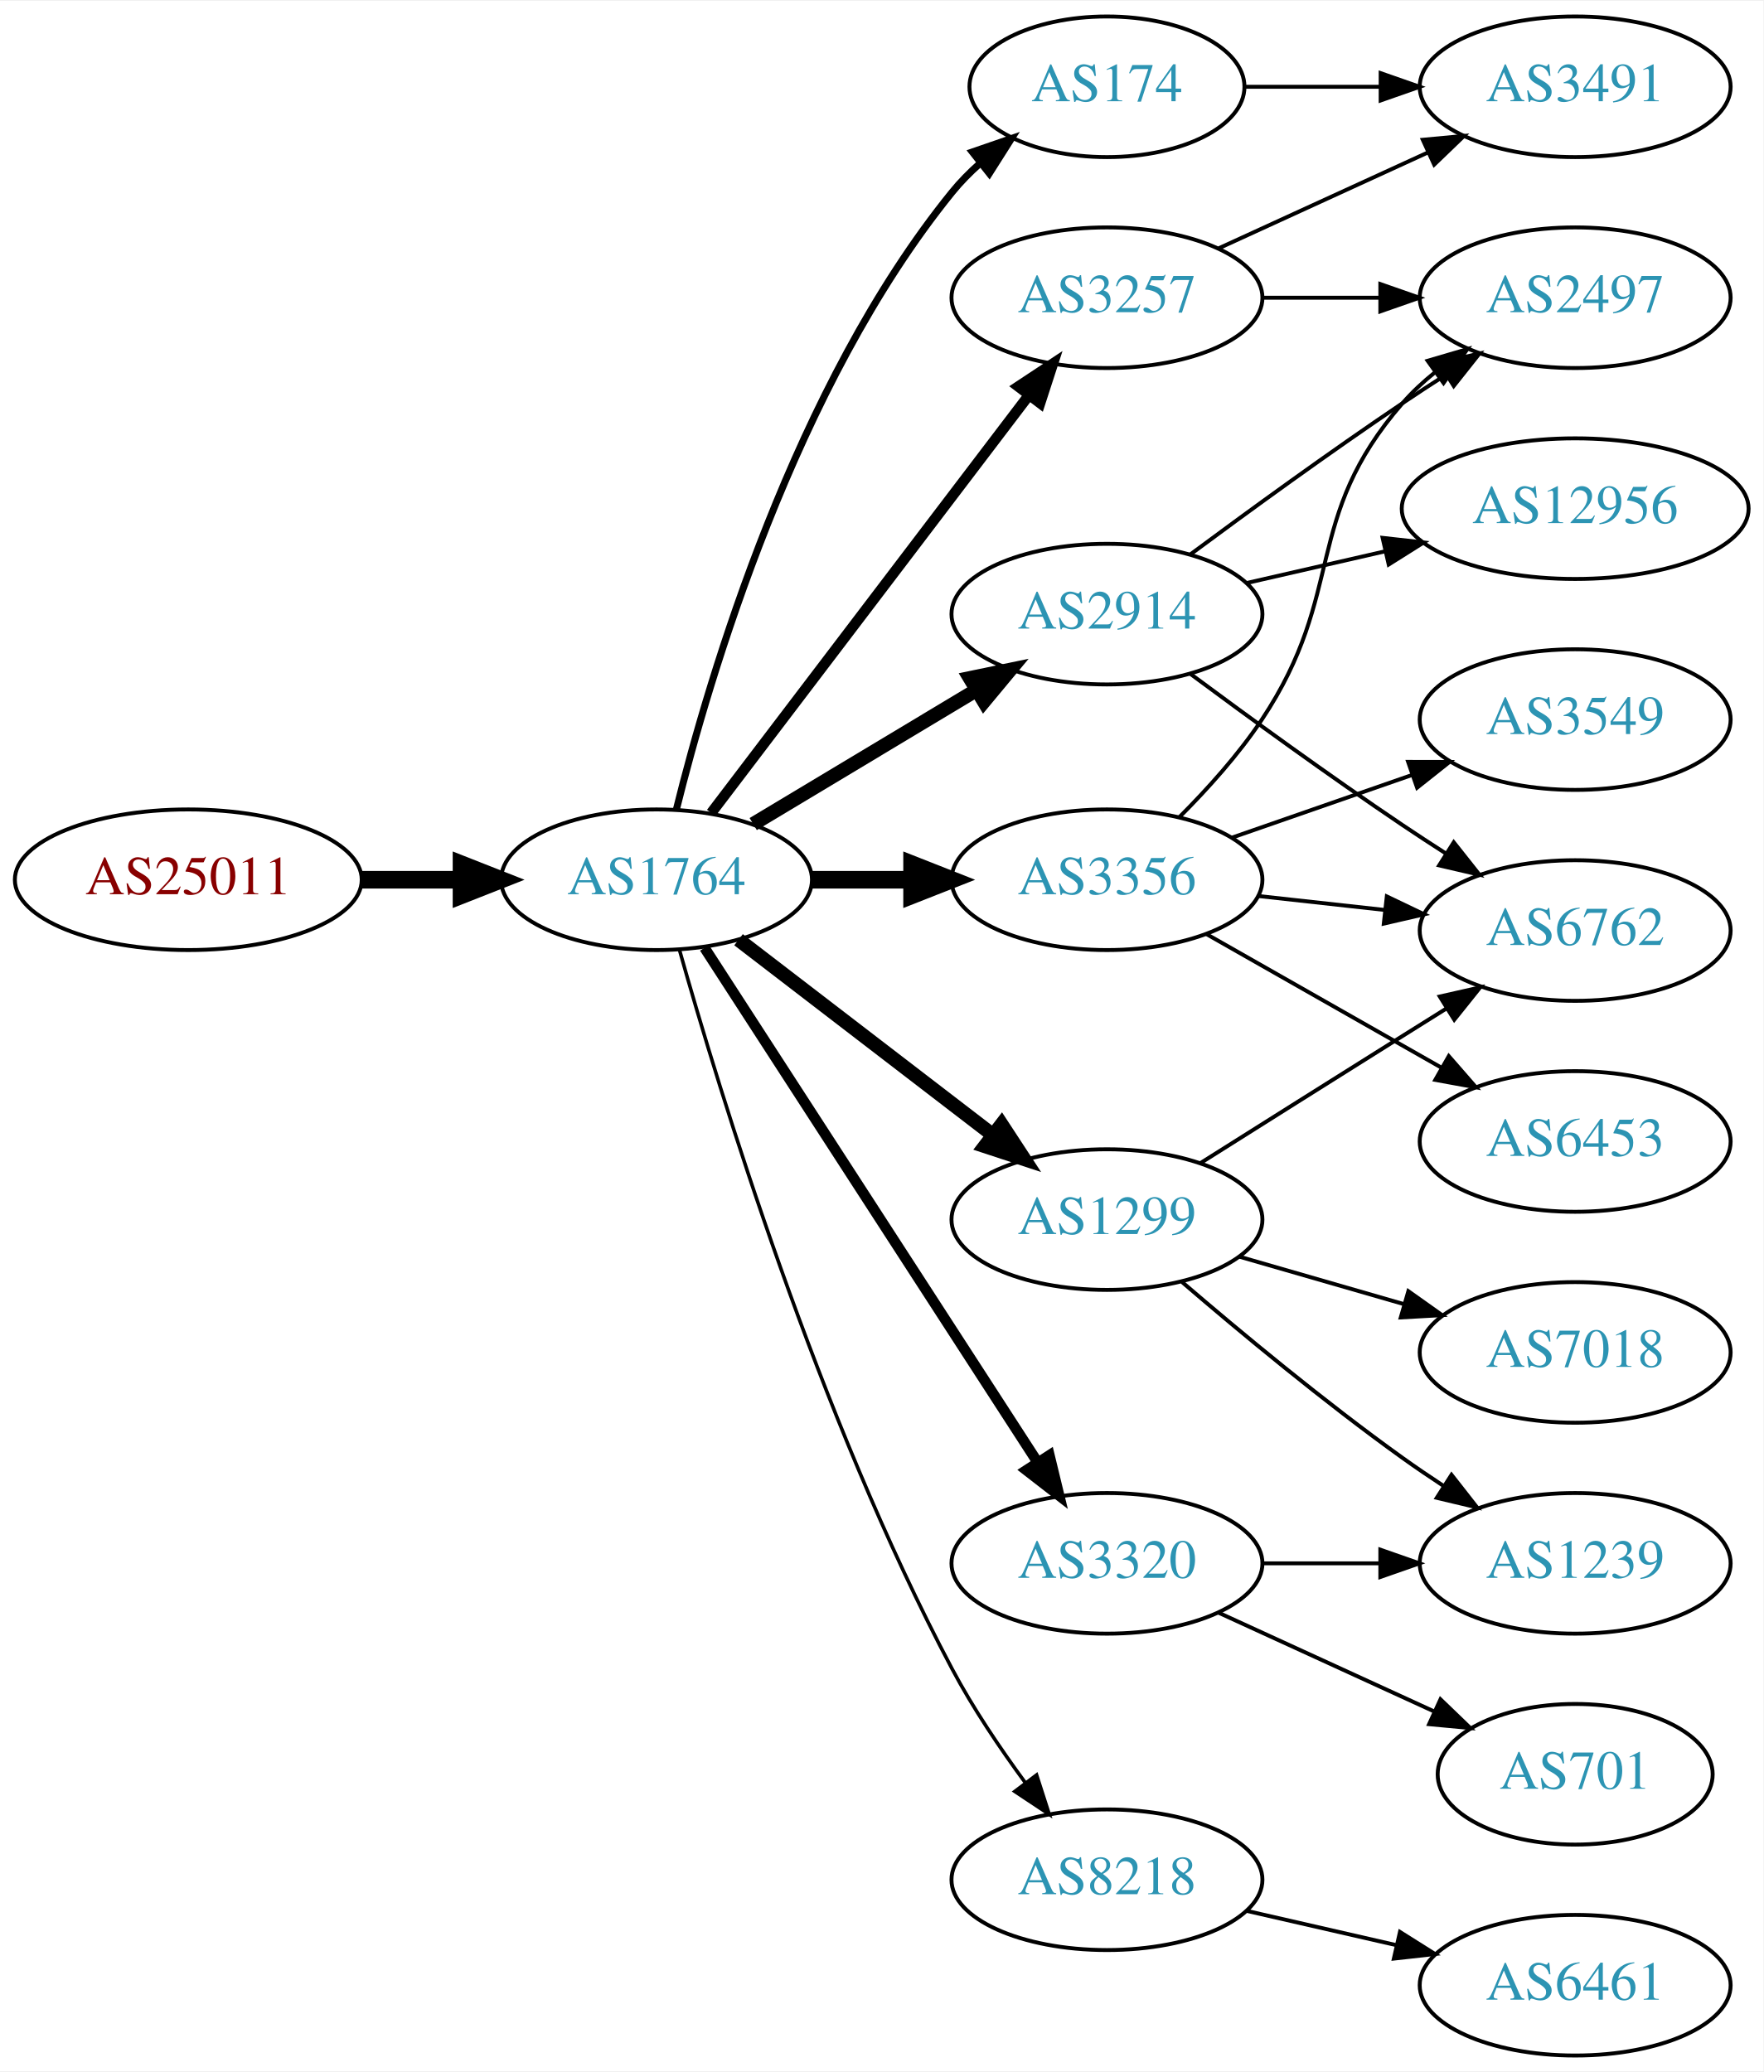
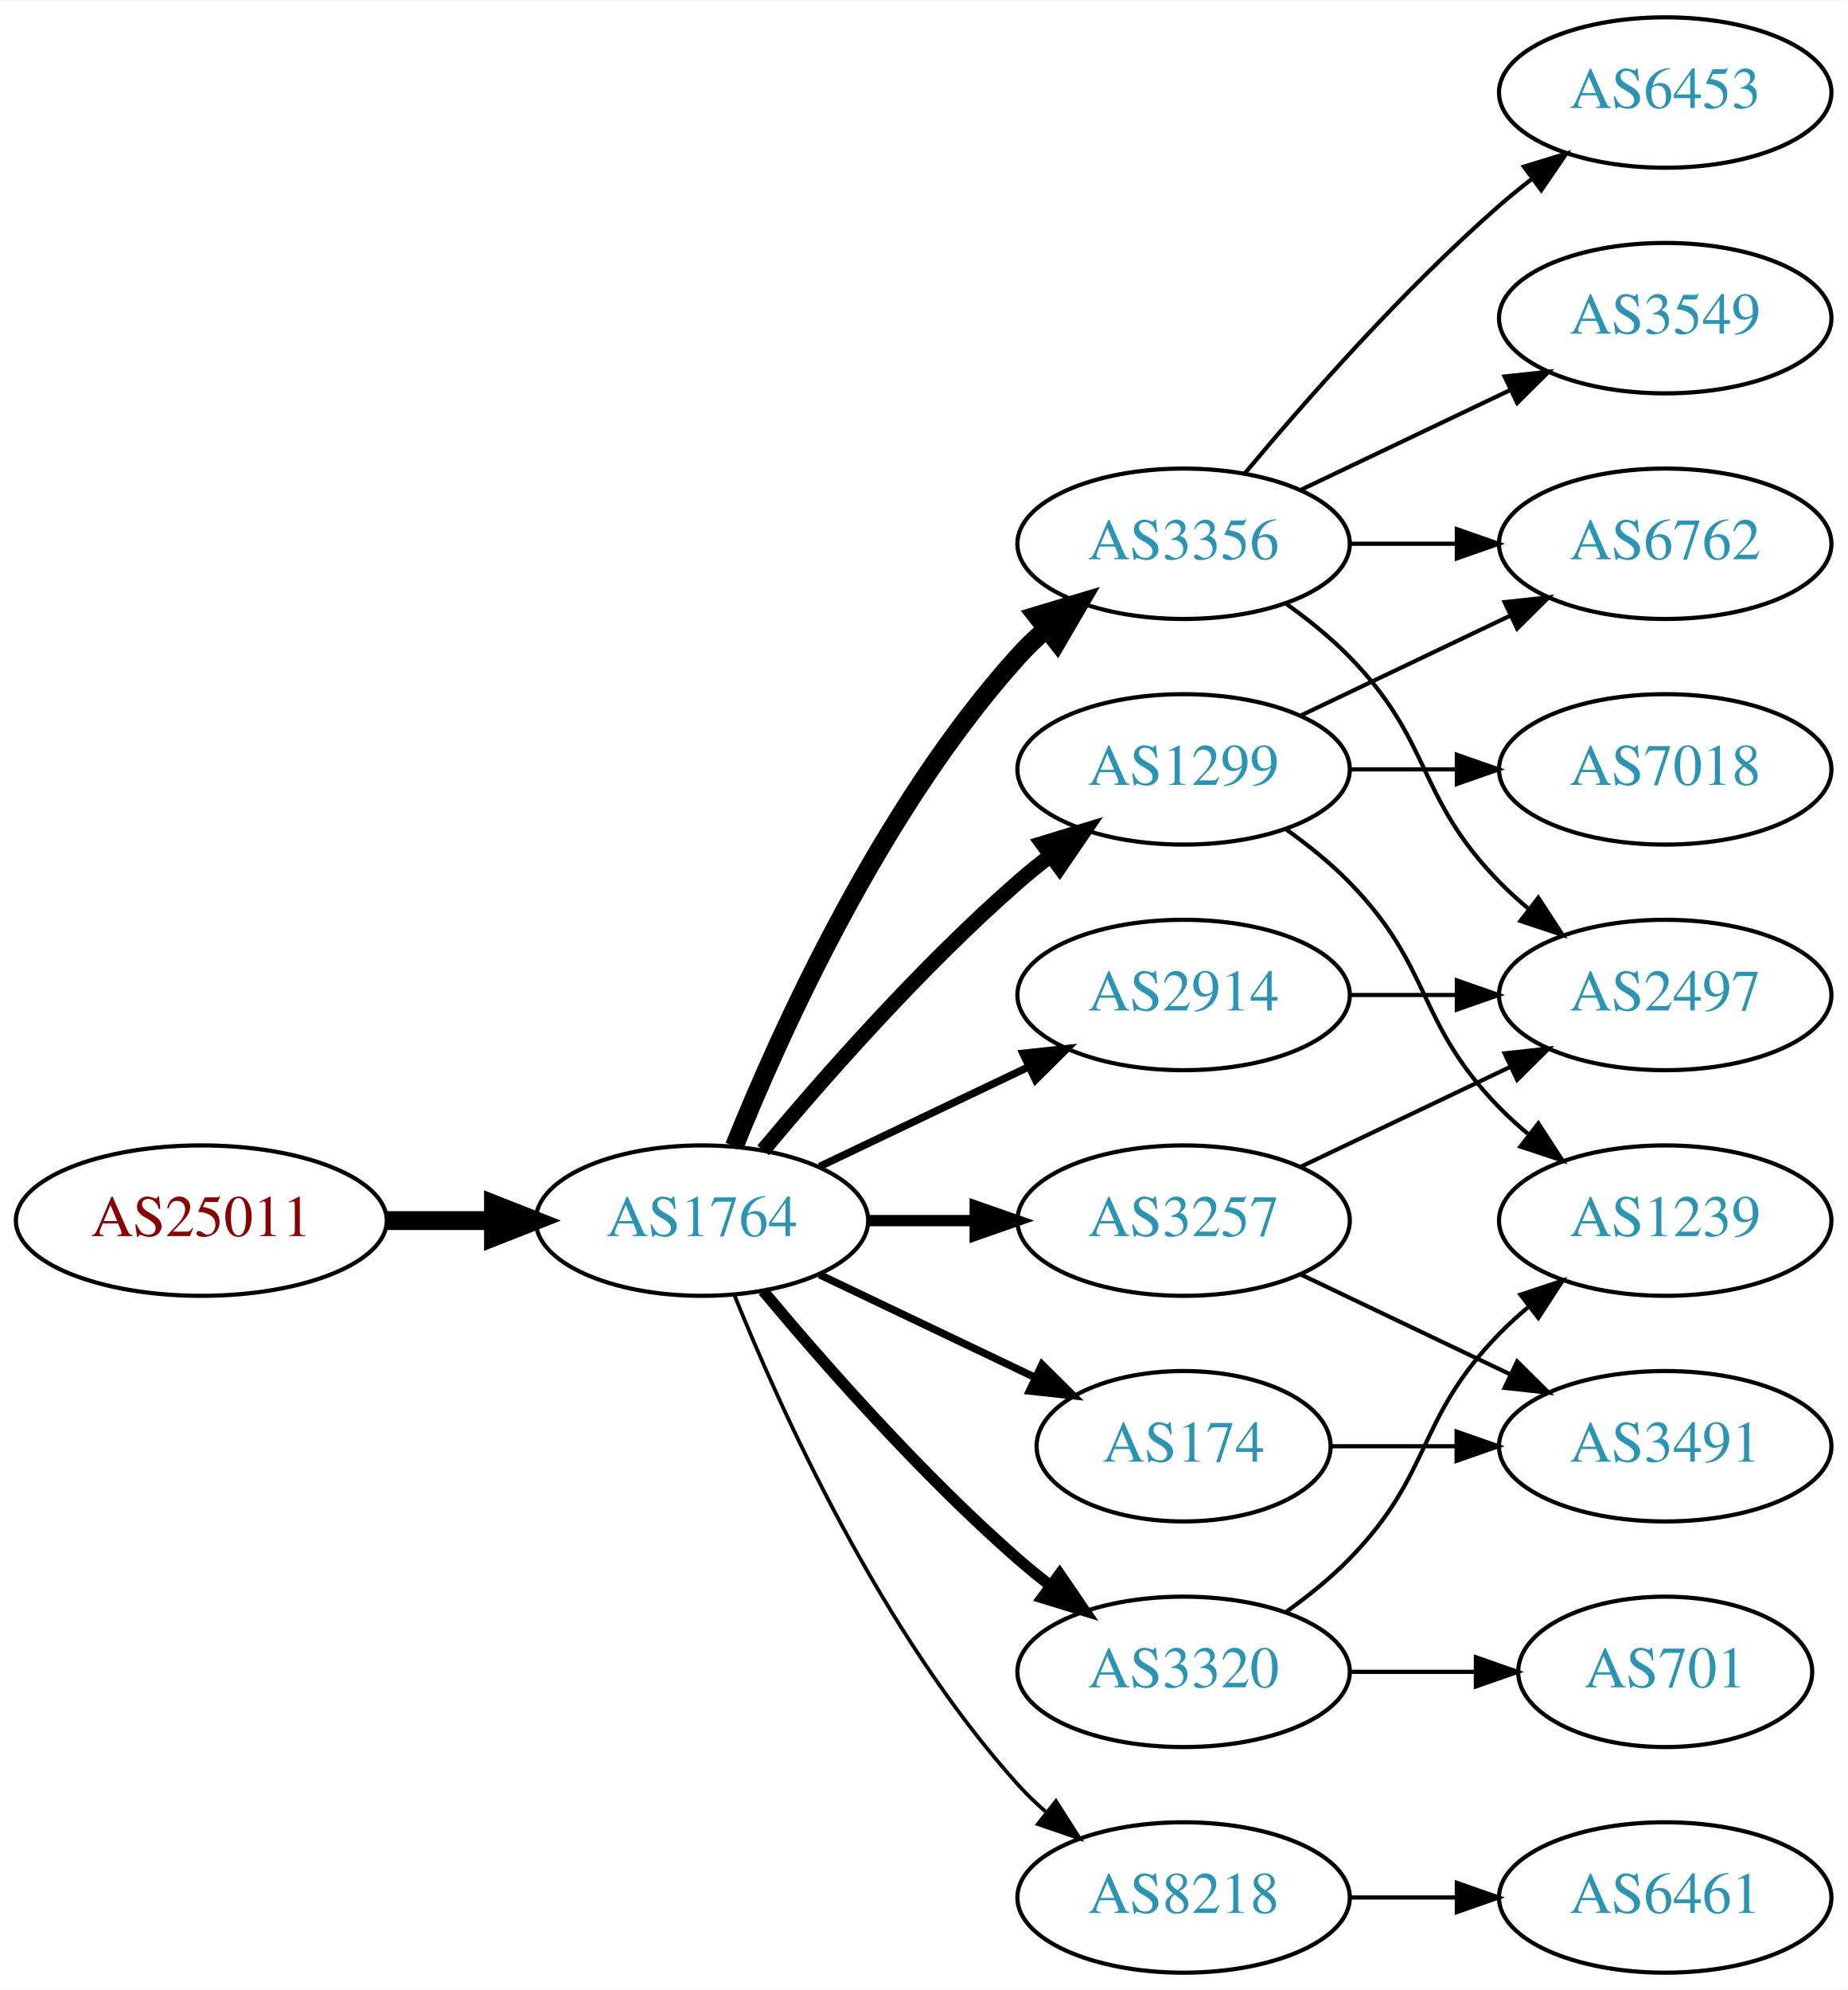
- <svg xmlns="http://www.w3.org/2000/svg" xmlns:xlink="http://www.w3.org/1999/xlink" width="451pt" height="530pt" viewBox="0.00 0.00 451.37 530.00">
-   <g id="graph0" class="graph" transform="scale(1 1) rotate(0) translate(4 526)">
-     <polygon fill="white" stroke="none" points="-4,4 -4,-526 447.37,-526 447.37,4 -4,4" />
+ <svg xmlns="http://www.w3.org/2000/svg" xmlns:xlink="http://www.w3.org/1999/xlink" width="442pt" height="476pt" viewBox="0.00 0.00 442.27 476.00">
+   <g id="graph0" class="graph" transform="scale(1 1) rotate(0) translate(4 472)">
+     <polygon fill="white" stroke="none" points="-4,4 -4,-472 438.271,-472 438.271,4 -4,4" />
    <g id="node1" class="node">
      <g id="a_node1">
        <a xlink:href="/asn/25011" xlink:title="AS25011 ~ OeBB Infrastruktur AG [AT]">
-           <ellipse fill="#ffffff" stroke="black" cx="44.196" cy="-301" rx="44.393" ry="18" />
-           <text text-anchor="middle" x="44.196" y="-297.3" font-family="Times,serif" font-size="14.00" fill="#880000">AS25011</text>
+           <ellipse fill="#ffffff" stroke="black" cx="44.196" cy="-180" rx="44.393" ry="18" />
+           <text text-anchor="middle" x="44.196" y="-176.3" font-family="Times,serif" font-size="14.00" fill="#880000">AS25011</text>
        </a>
      </g>
    </g>
    <g id="node2" class="node">
      <g id="a_node2">
        <a xlink:href="/asn/1764" xlink:title="AS1764 ~ NEXTLAYER-AS [AT]">
-           <ellipse fill="#ffffff" stroke="black" cx="164.039" cy="-301" rx="39.794" ry="18" />
-           <text text-anchor="middle" x="164.039" y="-297.3" font-family="Times,serif" font-size="14.00" fill="#2c94b3">AS1764</text>
+           <ellipse fill="#ffffff" stroke="black" cx="164.039" cy="-180" rx="39.794" ry="18" />
+           <text text-anchor="middle" x="164.039" y="-176.3" font-family="Times,serif" font-size="14.00" fill="#2c94b3">AS1764</text>
        </a>
      </g>
    </g>
    <g id="edge1" class="edge">
-       <path fill="none" stroke="black" stroke-width="4.5" d="M88.407,-301C96.72,-301 105.482,-301 113.965,-301" />
-       <polygon fill="black" stroke="black" stroke-width="4.5" points="114.123,-304.938 124.123,-301 114.123,-297.063 114.123,-304.938" />
+       <path fill="none" stroke="black" stroke-width="4.5" d="M88.407,-180C96.72,-180 105.482,-180 113.965,-180" />
+       <polygon fill="black" stroke="black" stroke-width="4.5" points="114.123,-183.938 124.123,-180 114.123,-176.063 114.123,-183.938" />
    </g>
    <g id="node3" class="node">
      <g id="a_node3">
-         <a xlink:href="/asn/3257" xlink:title="AS3257 ~ GTT [DE]">
-           <ellipse fill="#ffffff" stroke="black" cx="279.332" cy="-450" rx="39.794" ry="18" />
-           <text text-anchor="middle" x="279.332" y="-446.3" font-family="Times,serif" font-size="14.00" fill="#2c94b3">AS3257</text>
+         <a xlink:href="/asn/1299" xlink:title="AS1299 ~ Telia Carrier [EU]">
+           <ellipse fill="#ffffff" stroke="black" cx="279.332" cy="-288" rx="39.794" ry="18" />
+           <text text-anchor="middle" x="279.332" y="-284.3" font-family="Times,serif" font-size="14.00" fill="#2c94b3">AS1299</text>
        </a>
      </g>
    </g>
    <g id="edge2" class="edge">
-       <path fill="none" stroke="black" stroke-width="2.7" d="M178.035,-318.092C198.011,-344.364 236.362,-394.802 259.418,-425.125" />
-       <polygon fill="black" stroke="black" stroke-width="2.7" points="256.648,-427.265 265.487,-433.107 262.22,-423.028 256.648,-427.265" />
+       <path fill="none" stroke="black" stroke-width="3.6" d="M178.669,-196.817C192.951,-213.929 216.498,-240.745 239.685,-261 242.151,-263.154 244.789,-265.294 247.487,-267.372" />
+       <polygon fill="black" stroke="black" stroke-width="3.6" points="245.512,-270.264 255.641,-273.37 249.66,-264.625 245.512,-270.264" />
    </g>
    <g id="node4" class="node">
      <g id="a_node4">
-         <a xlink:href="/asn/2914" xlink:title="AS2914 ~ NTT America, Inc. [US]">
-           <ellipse fill="#ffffff" stroke="black" cx="279.332" cy="-369" rx="39.794" ry="18" />
-           <text text-anchor="middle" x="279.332" y="-365.3" font-family="Times,serif" font-size="14.00" fill="#2c94b3">AS2914</text>
+         <a xlink:href="/asn/174" xlink:title="AS174 ~ Cogent Communications [US]">
+           <ellipse fill="#ffffff" stroke="black" cx="279.332" cy="-126" rx="35.194" ry="18" />
+           <text text-anchor="middle" x="279.332" y="-122.3" font-family="Times,serif" font-size="14.00" fill="#2c94b3">AS174</text>
        </a>
      </g>
    </g>
    <g id="edge3" class="edge">
-       <path fill="none" stroke="black" stroke-width="3.6" d="M188.789,-315.255C205.405,-325.229 227.801,-338.671 246.038,-349.617" />
-       <polygon fill="black" stroke="black" stroke-width="3.6" points="244.238,-352.618 254.613,-354.764 247.84,-346.616 244.238,-352.618" />
+       <path fill="none" stroke="black" stroke-width="1.8" d="M192.175,-167.066C207.607,-159.71 227.092,-150.423 243.628,-142.541" />
+       <polygon fill="black" stroke="black" stroke-width="1.8" points="245.448,-145.551 252.969,-138.089 242.436,-139.232 245.448,-145.551" />
    </g>
    <g id="node5" class="node">
      <g id="a_node5">
-         <a xlink:href="/asn/1299" xlink:title="AS1299 ~ Telia Carrier [EU]">
-           <ellipse fill="#ffffff" stroke="black" cx="279.332" cy="-214" rx="39.794" ry="18" />
-           <text text-anchor="middle" x="279.332" y="-210.3" font-family="Times,serif" font-size="14.00" fill="#2c94b3">AS1299</text>
+         <a xlink:href="/asn/3356" xlink:title="AS3356 ~ Level 3 Parent, LLC [US]">
+           <ellipse fill="#ffffff" stroke="black" cx="279.332" cy="-342" rx="39.794" ry="18" />
+           <text text-anchor="middle" x="279.332" y="-338.3" font-family="Times,serif" font-size="14.00" fill="#2c94b3">AS3356</text>
        </a>
      </g>
    </g>
    <g id="edge4" class="edge">
-       <path fill="none" stroke="black" stroke-width="3.6" d="M185.032,-285.646C203.122,-271.755 229.95,-251.153 250.201,-235.602" />
-       <polygon fill="black" stroke="black" stroke-width="3.6" points="252.357,-238.359 258.157,-229.493 248.094,-232.807 252.357,-238.359" />
+       <path fill="none" stroke="black" stroke-width="4.5" d="M171.786,-197.787C182.837,-225.243 206.891,-278.578 239.685,-315 241.688,-317.224 243.906,-319.363 246.239,-321.397" />
+       <polygon fill="black" stroke="black" stroke-width="4.5" points="244.166,-324.777 254.458,-327.873 249.04,-318.591 244.166,-324.777" />
    </g>
    <g id="node6" class="node">
      <g id="a_node6">
-         <a xlink:href="/asn/3320" xlink:title="AS3320 ~ DTAG [DE]">
-           <ellipse fill="#ffffff" stroke="black" cx="279.332" cy="-126" rx="39.794" ry="18" />
-           <text text-anchor="middle" x="279.332" y="-122.3" font-family="Times,serif" font-size="14.00" fill="#2c94b3">AS3320</text>
+         <a xlink:href="/asn/3257" xlink:title="AS3257 ~ GTT [DE]">
+           <ellipse fill="#ffffff" stroke="black" cx="279.332" cy="-180" rx="39.794" ry="18" />
+           <text text-anchor="middle" x="279.332" y="-176.3" font-family="Times,serif" font-size="14.00" fill="#2c94b3">AS3257</text>
        </a>
      </g>
    </g>
    <g id="edge5" class="edge">
-       <path fill="none" stroke="black" stroke-width="2.7" d="M176.316,-283.581C196.335,-252.657 238.172,-188.033 261.573,-151.887" />
-       <polygon fill="black" stroke="black" stroke-width="2.7" points="264.604,-153.646 267.1,-143.349 258.727,-149.841 264.604,-153.646" />
+       <path fill="none" stroke="black" stroke-width="2.7" d="M203.711,-180C211.914,-180 220.678,-180 229.21,-180" />
+       <polygon fill="black" stroke="black" stroke-width="2.7" points="229.449,-183.5 239.449,-180 229.449,-176.5 229.449,-183.5" />
    </g>
    <g id="node7" class="node">
      <g id="a_node7">
-         <a xlink:href="/asn/3356" xlink:title="AS3356 ~ Level 3 Parent, LLC [US]">
-           <ellipse fill="#ffffff" stroke="black" cx="279.332" cy="-301" rx="39.794" ry="18" />
-           <text text-anchor="middle" x="279.332" y="-297.3" font-family="Times,serif" font-size="14.00" fill="#2c94b3">AS3356</text>
+         <a xlink:href="/asn/2914" xlink:title="AS2914 ~ NTT America, Inc. [US]">
+           <ellipse fill="#ffffff" stroke="black" cx="279.332" cy="-234" rx="39.794" ry="18" />
+           <text text-anchor="middle" x="279.332" y="-230.3" font-family="Times,serif" font-size="14.00" fill="#2c94b3">AS2914</text>
        </a>
      </g>
    </g>
    <g id="edge6" class="edge">
-       <path fill="none" stroke="black" stroke-width="4.5" d="M203.711,-301C211.914,-301 220.678,-301 229.21,-301" />
-       <polygon fill="black" stroke="black" stroke-width="4.5" points="229.449,-304.938 239.449,-301 229.449,-297.063 229.449,-304.938" />
+       <path fill="none" stroke="black" stroke-width="1.8" d="M192.175,-192.934C207.169,-200.081 225.99,-209.052 242.213,-216.785" />
+       <polygon fill="black" stroke="black" stroke-width="1.8" points="240.884,-220.028 251.417,-221.171 243.895,-213.709 240.884,-220.028" />
    </g>
    <g id="node8" class="node">
      <g id="a_node8">
-         <a xlink:href="/asn/174" xlink:title="AS174 ~ Cogent Communications [US]">
-           <ellipse fill="#ffffff" stroke="black" cx="279.332" cy="-504" rx="35.194" ry="18" />
-           <text text-anchor="middle" x="279.332" y="-500.3" font-family="Times,serif" font-size="14.00" fill="#2c94b3">AS174</text>
+         <a xlink:href="/asn/3320" xlink:title="AS3320 ~ DTAG [DE]">
+           <ellipse fill="#ffffff" stroke="black" cx="279.332" cy="-72" rx="39.794" ry="18" />
+           <text text-anchor="middle" x="279.332" y="-68.3" font-family="Times,serif" font-size="14.00" fill="#2c94b3">AS3320</text>
        </a>
      </g>
    </g>
    <g id="edge7" class="edge">
-       <path fill="none" stroke="black" stroke-width="1.8" d="M169.113,-318.952C177.521,-352.859 199.458,-427.363 239.685,-477 241.798,-479.607 244.225,-482.072 246.812,-484.372" />
-       <polygon fill="black" stroke="black" stroke-width="1.8" points="244.881,-487.307 254.897,-490.762 249.222,-481.816 244.881,-487.307" />
+       <path fill="none" stroke="black" stroke-width="2.7" d="M178.669,-163.183C192.951,-146.071 216.498,-119.255 239.685,-99 242.151,-96.846 244.789,-94.706 247.487,-92.628" />
+       <polygon fill="black" stroke="black" stroke-width="2.7" points="249.66,-95.375 255.641,-86.63 245.512,-89.736 249.66,-95.375" />
    </g>
    <g id="node9" class="node">
      <g id="a_node9">
        <a xlink:href="/asn/8218" xlink:title="AS8218 ~ legacy Neotelecoms [FR]">
-           <ellipse fill="#ffffff" stroke="black" cx="279.332" cy="-45" rx="39.794" ry="18" />
-           <text text-anchor="middle" x="279.332" y="-41.3" font-family="Times,serif" font-size="14.00" fill="#2c94b3">AS8218</text>
+           <ellipse fill="#ffffff" stroke="black" cx="279.332" cy="-18" rx="39.794" ry="18" />
+           <text text-anchor="middle" x="279.332" y="-14.3" font-family="Times,serif" font-size="14.00" fill="#2c94b3">AS8218</text>
        </a>
      </g>
    </g>
    <g id="edge8" class="edge">
-       <path fill="none" stroke="black" stroke-width="0.9" d="M169.916,-283.03C180.097,-246.899 205.53,-163.41 239.685,-99 245.006,-88.966 251.955,-78.658 258.491,-69.772" />
-       <polygon fill="black" stroke="black" stroke-width="0.9" points="261.322,-71.831 264.564,-61.745 255.739,-67.608 261.322,-71.831" />
-     </g>
-     <g id="node10" class="node">
-       <g id="a_node10">
-         <a xlink:href="/asn/2497" xlink:title="AS2497 ~ Internet Initiative Japan Inc. [JP]">
-           <ellipse fill="#ffffff" stroke="black" cx="399.174" cy="-450" rx="39.794" ry="18" />
-           <text text-anchor="middle" x="399.174" y="-446.3" font-family="Times,serif" font-size="14.00" fill="#2c94b3">AS2497</text>
-         </a>
-       </g>
-     </g>
-     <g id="edge22" class="edge">
-       <path fill="none" stroke="black" d="M319.244,-450C328.798,-450 339.147,-450 349.11,-450" />
-       <polygon fill="black" stroke="black" points="349.302,-453.5 359.302,-450 349.302,-446.5 349.302,-453.5" />
-     </g>
-     <g id="node19" class="node">
-       <g id="a_node19">
-         <a xlink:href="/asn/3491" xlink:title="AS3491 ~ PCCW Global, Inc. [US]">
-           <ellipse fill="#ffffff" stroke="black" cx="399.174" cy="-504" rx="39.794" ry="18" />
-           <text text-anchor="middle" x="399.174" y="-500.3" font-family="Times,serif" font-size="14.00" fill="#2c94b3">AS3491</text>
-         </a>
-       </g>
-     </g>
-     <g id="edge23" class="edge">
-       <path fill="none" stroke="black" d="M307.96,-462.661C323.917,-469.973 344.188,-479.261 361.471,-487.181" />
-       <polygon fill="black" stroke="black" points="360.169,-490.435 370.718,-491.419 363.085,-484.071 360.169,-490.435" />
-     </g>
-     <g id="edge9" class="edge">
-       <path fill="none" stroke="black" d="M300.662,-384.277C315.524,-395.304 336.269,-410.407 354.978,-423 358.527,-425.389 362.277,-427.839 366.026,-430.242" />
-       <polygon fill="black" stroke="black" points="364.352,-433.325 374.674,-435.712 368.094,-427.409 364.352,-433.325" />
-     </g>
-     <g id="node11" class="node">
-       <g id="a_node11">
-         <a xlink:href="/asn/12956" xlink:title="AS12956 ~ TELXIUS [ES]">
-           <ellipse fill="#ffffff" stroke="black" cx="399.174" cy="-396" rx="44.393" ry="18" />
-           <text text-anchor="middle" x="399.174" y="-392.3" font-family="Times,serif" font-size="14.00" fill="#2c94b3">AS12956</text>
-         </a>
-       </g>
-     </g>
-     <g id="edge10" class="edge">
-       <path fill="none" stroke="black" d="M315.051,-376.955C326.189,-379.507 338.725,-382.379 350.618,-385.104" />
-       <polygon fill="black" stroke="black" points="349.883,-388.526 360.412,-387.348 351.446,-381.703 349.883,-388.526" />
+       <path fill="none" stroke="black" stroke-width="0.9" d="M171.786,-162.213C182.837,-134.757 206.891,-81.422 239.685,-45 241.688,-42.776 243.906,-40.637 246.239,-38.603" />
+       <polygon fill="black" stroke="black" stroke-width="0.9" points="248.769,-41.065 254.458,-32.127 244.437,-35.567 248.769,-41.065" />
    </g>
    <g id="node12" class="node">
      <g id="a_node12">
        <a xlink:href="/asn/6762" xlink:title="AS6762 ~ TELECOM ITALIA SPARKLE S.p.A. [IT]">
-           <ellipse fill="#ffffff" stroke="black" cx="399.174" cy="-288" rx="39.794" ry="18" />
-           <text text-anchor="middle" x="399.174" y="-284.3" font-family="Times,serif" font-size="14.00" fill="#2c94b3">AS6762</text>
-         </a>
-       </g>
-     </g>
-     <g id="edge11" class="edge">
-       <path fill="none" stroke="black" d="M300.662,-353.723C315.524,-342.696 336.269,-327.593 354.978,-315 358.527,-312.611 362.277,-310.161 366.026,-307.758" />
-       <polygon fill="black" stroke="black" points="368.094,-310.591 374.674,-302.288 364.352,-304.675 368.094,-310.591" />
-     </g>
-     <g id="edge13" class="edge">
-       <path fill="none" stroke="black" d="M303.188,-228.419C317.957,-237.728 337.594,-250.095 354.978,-261 358.602,-263.274 362.399,-265.652 366.174,-268.014" />
-       <polygon fill="black" stroke="black" points="364.516,-271.106 374.851,-273.441 368.228,-265.171 364.516,-271.106" />
-     </g>
-     <g id="node13" class="node">
-       <g id="a_node13">
-         <a xlink:href="/asn/1239" xlink:title="AS1239 ~ Sprint [US]">
-           <ellipse fill="#ffffff" stroke="black" cx="399.174" cy="-126" rx="39.794" ry="18" />
-           <text text-anchor="middle" x="399.174" y="-122.3" font-family="Times,serif" font-size="14.00" fill="#2c94b3">AS1239</text>
-         </a>
-       </g>
-     </g>
-     <g id="edge12" class="edge">
-       <path fill="none" stroke="black" d="M298.53,-198.036C313.337,-185.318 334.982,-167.333 354.978,-153 358.374,-150.566 361.989,-148.11 365.624,-145.724" />
-       <polygon fill="black" stroke="black" points="367.521,-148.666 374.055,-140.326 363.746,-142.771 367.521,-148.666" />
+           <ellipse fill="#ffffff" stroke="black" cx="394.625" cy="-342" rx="39.794" ry="18" />
+           <text text-anchor="middle" x="394.625" y="-338.3" font-family="Times,serif" font-size="14.00" fill="#2c94b3">AS6762</text>
+         </a>
+       </g>
+     </g>
+     <g id="edge15" class="edge">
+       <path fill="none" stroke="black" d="M307.468,-300.934C322.462,-308.081 341.283,-317.052 357.506,-324.785" />
+       <polygon fill="black" stroke="black" points="356.177,-328.028 366.71,-329.171 359.188,-321.709 356.177,-328.028" />
    </g>
    <g id="node14" class="node">
      <g id="a_node14">
        <a xlink:href="/asn/7018" xlink:title="AS7018 ~ AT&amp;T Services, Inc. [US]">
-           <ellipse fill="#ffffff" stroke="black" cx="399.174" cy="-180" rx="39.794" ry="18" />
-           <text text-anchor="middle" x="399.174" y="-176.3" font-family="Times,serif" font-size="14.00" fill="#2c94b3">AS7018</text>
-         </a>
-       </g>
-     </g>
-     <g id="edge14" class="edge">
-       <path fill="none" stroke="black" d="M313.157,-204.529C326.2,-200.766 341.381,-196.386 355.275,-192.377" />
-       <polygon fill="black" stroke="black" points="356.478,-195.673 365.116,-189.538 354.537,-188.947 356.478,-195.673" />
-     </g>
-     <g id="edge16" class="edge">
-       <path fill="none" stroke="black" d="M319.244,-126C328.798,-126 339.147,-126 349.11,-126" />
-       <polygon fill="black" stroke="black" points="349.302,-129.5 359.302,-126 349.302,-122.5 349.302,-129.5" />
+           <ellipse fill="#ffffff" stroke="black" cx="394.625" cy="-288" rx="39.794" ry="18" />
+           <text text-anchor="middle" x="394.625" y="-284.3" font-family="Times,serif" font-size="14.00" fill="#2c94b3">AS7018</text>
+         </a>
+       </g>
+     </g>
+     <g id="edge13" class="edge">
+       <path fill="none" stroke="black" d="M319.004,-288C327.207,-288 335.971,-288 344.503,-288" />
+       <polygon fill="black" stroke="black" points="344.742,-291.5 354.742,-288 344.742,-284.5 344.742,-291.5" />
    </g>
    <g id="node15" class="node">
      <g id="a_node15">
-         <a xlink:href="/asn/701" xlink:title="AS701 ~ UUNET [US]">
-           <ellipse fill="#ffffff" stroke="black" cx="399.174" cy="-72" rx="35.194" ry="18" />
-           <text text-anchor="middle" x="399.174" y="-68.3" font-family="Times,serif" font-size="14.00" fill="#2c94b3">AS701</text>
-         </a>
-       </g>
-     </g>
-     <g id="edge15" class="edge">
-       <path fill="none" stroke="black" d="M307.96,-113.339C324.377,-105.817 345.358,-96.202 362.955,-88.139" />
-       <polygon fill="black" stroke="black" points="364.7,-91.189 372.332,-83.842 361.783,-84.826 364.7,-91.189" />
-     </g>
-     <g id="edge19" class="edge">
-       <path fill="none" stroke="black" d="M297.888,-317.054C305.045,-324.212 313.018,-333.041 318.978,-342 340.799,-374.8 329.144,-393.258 354.978,-423 357.443,-425.838 360.28,-428.477 363.297,-430.906" />
-       <polygon fill="black" stroke="black" points="361.408,-433.858 371.575,-436.836 365.484,-428.167 361.408,-433.858" />
-     </g>
-     <g id="edge18" class="edge">
-       <path fill="none" stroke="black" d="M317.942,-296.851C328.253,-295.713 339.57,-294.465 350.37,-293.274" />
-       <polygon fill="black" stroke="black" points="350.961,-296.73 360.517,-292.154 350.194,-289.772 350.961,-296.73" />
+         <a xlink:href="/asn/1239" xlink:title="AS1239 ~ Sprint [US]">
+           <ellipse fill="#ffffff" stroke="black" cx="394.625" cy="-180" rx="39.794" ry="18" />
+           <text text-anchor="middle" x="394.625" y="-176.3" font-family="Times,serif" font-size="14.00" fill="#2c94b3">AS1239</text>
+         </a>
+       </g>
+     </g>
+     <g id="edge14" class="edge">
+       <path fill="none" stroke="black" d="M303.926,-273.611C309.182,-269.852 314.513,-265.563 318.978,-261 339.151,-240.383 334.806,-227.617 354.978,-207 357.071,-204.861 359.354,-202.782 361.731,-200.79" />
+       <polygon fill="black" stroke="black" points="364.249,-203.268 370.031,-194.389 359.974,-197.725 364.249,-203.268" />
    </g>
    <g id="node16" class="node">
      <g id="a_node16">
+         <a xlink:href="/asn/3491" xlink:title="AS3491 ~ PCCW Global, Inc. [US]">
+           <ellipse fill="#ffffff" stroke="black" cx="394.625" cy="-126" rx="39.794" ry="18" />
+           <text text-anchor="middle" x="394.625" y="-122.3" font-family="Times,serif" font-size="14.00" fill="#2c94b3">AS3491</text>
+         </a>
+       </g>
+     </g>
+     <g id="edge20" class="edge">
+       <path fill="none" stroke="black" d="M314.631,-126C324.008,-126 334.358,-126 344.393,-126" />
+       <polygon fill="black" stroke="black" points="344.681,-129.5 354.681,-126 344.681,-122.5 344.681,-129.5" />
+     </g>
+     <g id="node10" class="node">
+       <g id="a_node10">
        <a xlink:href="/asn/3549" xlink:title="AS3549 ~ Level 3 Parent, LLC [US]">
-           <ellipse fill="#ffffff" stroke="black" cx="399.174" cy="-342" rx="39.794" ry="18" />
-           <text text-anchor="middle" x="399.174" y="-338.3" font-family="Times,serif" font-size="14.00" fill="#2c94b3">AS3549</text>
-         </a>
-       </g>
+           <ellipse fill="#ffffff" stroke="black" cx="394.625" cy="-396" rx="39.794" ry="18" />
+           <text text-anchor="middle" x="394.625" y="-392.3" font-family="Times,serif" font-size="14.00" fill="#2c94b3">AS3549</text>
+         </a>
+       </g>
+     </g>
+     <g id="edge9" class="edge">
+       <path fill="none" stroke="black" d="M307.468,-354.934C322.462,-362.081 341.283,-371.052 357.506,-378.785" />
+       <polygon fill="black" stroke="black" points="356.177,-382.028 366.71,-383.171 359.188,-375.709 356.177,-382.028" />
+     </g>
+     <g id="node11" class="node">
+       <g id="a_node11">
+         <a xlink:href="/asn/6453" xlink:title="AS6453 ~ TATA COMMUNICATIONS (AMERICA) INC [US]">
+           <ellipse fill="#ffffff" stroke="black" cx="394.625" cy="-450" rx="39.794" ry="18" />
+           <text text-anchor="middle" x="394.625" y="-446.3" font-family="Times,serif" font-size="14.00" fill="#2c94b3">AS6453</text>
+         </a>
+       </g>
+     </g>
+     <g id="edge10" class="edge">
+       <path fill="none" stroke="black" d="M293.962,-358.817C308.244,-375.929 331.791,-402.745 354.978,-423 357.444,-425.154 360.082,-427.294 362.78,-429.372" />
+       <polygon fill="black" stroke="black" points="360.805,-432.264 370.934,-435.37 364.953,-426.625 360.805,-432.264" />
+     </g>
+     <g id="edge11" class="edge">
+       <path fill="none" stroke="black" d="M319.004,-342C327.207,-342 335.971,-342 344.503,-342" />
+       <polygon fill="black" stroke="black" points="344.742,-345.5 354.742,-342 344.742,-338.5 344.742,-345.5" />
+     </g>
+     <g id="node13" class="node">
+       <g id="a_node13">
+         <a xlink:href="/asn/2497" xlink:title="AS2497 ~ Internet Initiative Japan Inc. [JP]">
+           <ellipse fill="#ffffff" stroke="black" cx="394.625" cy="-234" rx="39.794" ry="18" />
+           <text text-anchor="middle" x="394.625" y="-230.3" font-family="Times,serif" font-size="14.00" fill="#2c94b3">AS2497</text>
+         </a>
+       </g>
+     </g>
+     <g id="edge12" class="edge">
+       <path fill="none" stroke="black" d="M303.926,-327.611C309.182,-323.852 314.513,-319.563 318.978,-315 339.151,-294.383 334.806,-281.617 354.978,-261 357.071,-258.861 359.354,-256.782 361.731,-254.79" />
+       <polygon fill="black" stroke="black" points="364.249,-257.268 370.031,-248.389 359.974,-251.725 364.249,-257.268" />
    </g>
    <g id="edge17" class="edge">
-       <path fill="none" stroke="black" d="M311.293,-311.772C325.39,-316.677 342.266,-322.548 357.38,-327.807" />
-       <polygon fill="black" stroke="black" points="356.415,-331.177 367.01,-331.157 358.715,-324.566 356.415,-331.177" />
+       <path fill="none" stroke="black" d="M307.468,-192.934C322.462,-200.081 341.283,-209.052 357.506,-216.785" />
+       <polygon fill="black" stroke="black" points="356.177,-220.028 366.71,-221.171 359.188,-213.709 356.177,-220.028" />
+     </g>
+     <g id="edge16" class="edge">
+       <path fill="none" stroke="black" d="M307.468,-167.066C322.462,-159.919 341.283,-150.948 357.506,-143.215" />
+       <polygon fill="black" stroke="black" points="359.188,-146.291 366.71,-138.829 356.177,-139.972 359.188,-146.291" />
+     </g>
+     <g id="edge21" class="edge">
+       <path fill="none" stroke="black" d="M319.004,-234C327.207,-234 335.971,-234 344.503,-234" />
+       <polygon fill="black" stroke="black" points="344.742,-237.5 354.742,-234 344.742,-230.5 344.742,-237.5" />
+     </g>
+     <g id="edge18" class="edge">
+       <path fill="none" stroke="black" d="M303.926,-86.389C309.182,-90.148 314.513,-94.437 318.978,-99 339.151,-119.617 334.806,-132.383 354.978,-153 357.071,-155.139 359.354,-157.218 361.731,-159.21" />
+       <polygon fill="black" stroke="black" points="359.974,-162.275 370.031,-165.611 364.249,-156.732 359.974,-162.275" />
    </g>
    <g id="node17" class="node">
      <g id="a_node17">
-         <a xlink:href="/asn/6453" xlink:title="AS6453 ~ TATA COMMUNICATIONS (AMERICA) INC [US]">
-           <ellipse fill="#ffffff" stroke="black" cx="399.174" cy="-234" rx="39.794" ry="18" />
-           <text text-anchor="middle" x="399.174" y="-230.3" font-family="Times,serif" font-size="14.00" fill="#2c94b3">AS6453</text>
-         </a>
-       </g>
-     </g>
-     <g id="edge20" class="edge">
-       <path fill="none" stroke="black" d="M304.749,-287.118C322.208,-277.191 345.909,-263.716 365.069,-252.822" />
-       <polygon fill="black" stroke="black" points="366.825,-255.85 373.788,-247.865 363.365,-249.765 366.825,-255.85" />
-     </g>
-     <g id="edge24" class="edge">
-       <path fill="none" stroke="black" d="M314.733,-504C325.557,-504 337.725,-504 349.352,-504" />
-       <polygon fill="black" stroke="black" points="349.383,-507.5 359.383,-504 349.383,-500.5 349.383,-507.5" />
+         <a xlink:href="/asn/701" xlink:title="AS701 ~ UUNET [US]">
+           <ellipse fill="#ffffff" stroke="black" cx="394.625" cy="-72" rx="35.194" ry="18" />
+           <text text-anchor="middle" x="394.625" y="-68.3" font-family="Times,serif" font-size="14.00" fill="#2c94b3">AS701</text>
+         </a>
+       </g>
+     </g>
+     <g id="edge19" class="edge">
+       <path fill="none" stroke="black" d="M319.004,-72C328.709,-72 339.2,-72 349.163,-72" />
+       <polygon fill="black" stroke="black" points="349.299,-75.5 359.299,-72 349.299,-68.5 349.299,-75.5" />
    </g>
    <g id="node18" class="node">
      <g id="a_node18">
        <a xlink:href="/asn/6461" xlink:title="AS6461 ~ Zayo Bandwidth [US]">
-           <ellipse fill="#ffffff" stroke="black" cx="399.174" cy="-18" rx="39.794" ry="18" />
-           <text text-anchor="middle" x="399.174" y="-14.3" font-family="Times,serif" font-size="14.00" fill="#2c94b3">AS6461</text>
-         </a>
-       </g>
-     </g>
-     <g id="edge21" class="edge">
-       <path fill="none" stroke="black" d="M315.051,-37.045C327.051,-34.296 340.672,-31.175 353.364,-28.267" />
-       <polygon fill="black" stroke="black" points="354.33,-31.636 363.296,-25.991 352.767,-24.813 354.33,-31.636" />
+           <ellipse fill="#ffffff" stroke="black" cx="394.625" cy="-18" rx="39.794" ry="18" />
+           <text text-anchor="middle" x="394.625" y="-14.3" font-family="Times,serif" font-size="14.00" fill="#2c94b3">AS6461</text>
+         </a>
+       </g>
+     </g>
+     <g id="edge22" class="edge">
+       <path fill="none" stroke="black" d="M319.004,-18C327.207,-18 335.971,-18 344.503,-18" />
+       <polygon fill="black" stroke="black" points="344.742,-21.5 354.742,-18 344.742,-14.5 344.742,-21.5" />
    </g>
  </g>
</svg>
